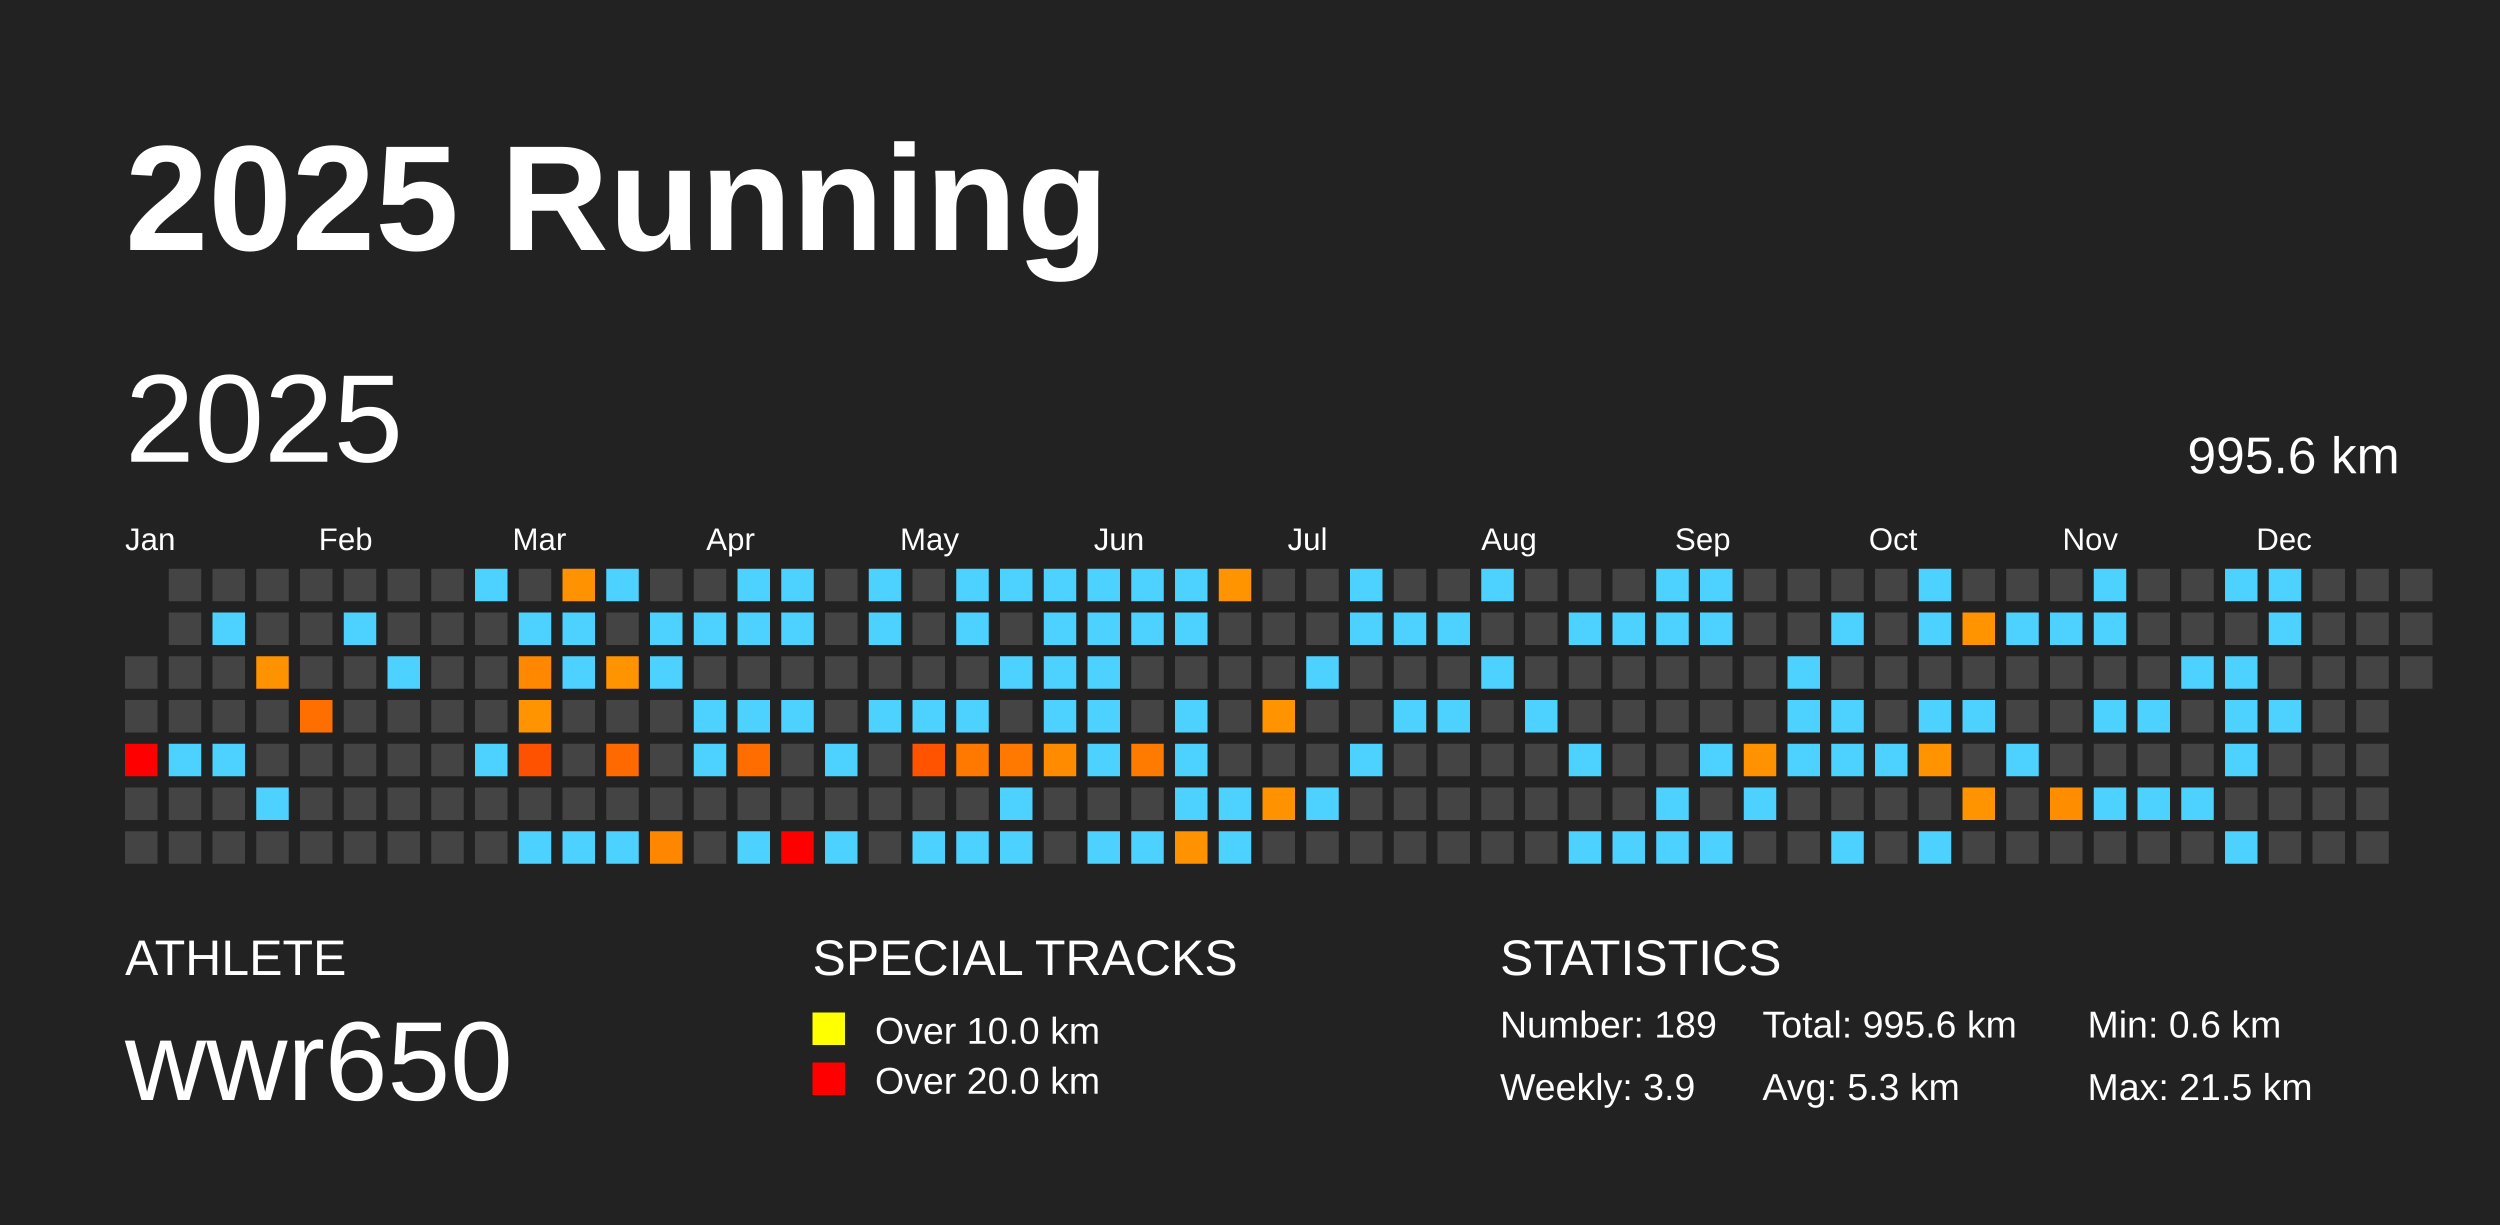
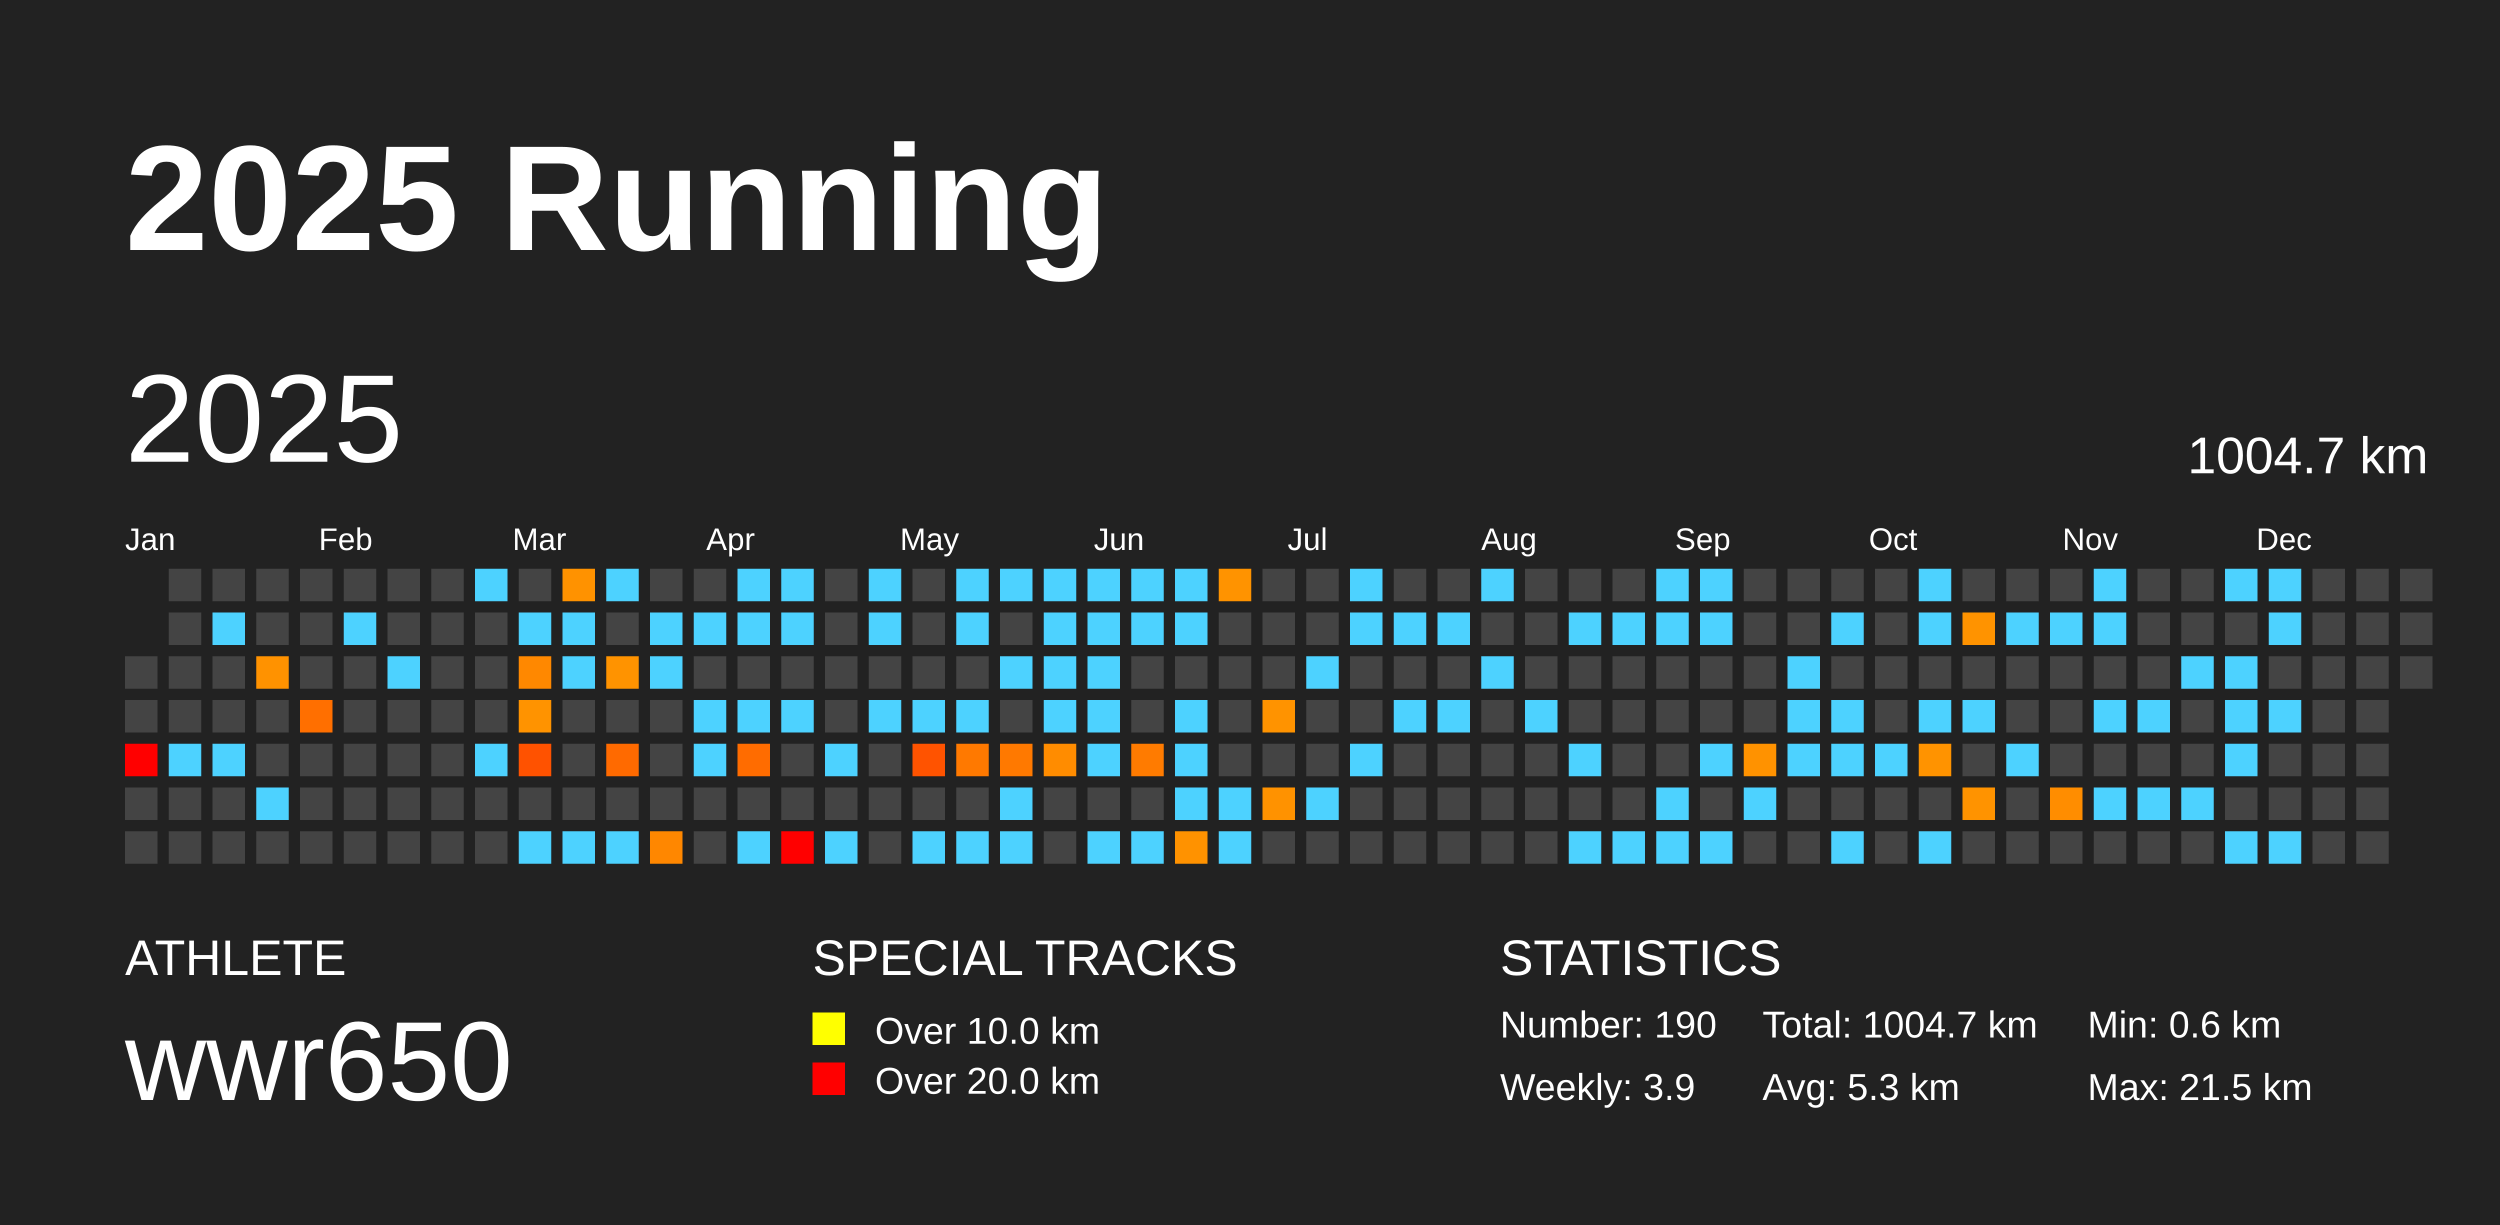
<svg xmlns="http://www.w3.org/2000/svg" baseProfile="full" height="98mm" version="1.1" viewBox="0,0,200,98" width="200mm">
  <defs />
  <rect fill="#222222" height="98" width="200" x="0" y="0" />
  <text fill="#FFFFFF" style="font-size:12px; font-family:Arial; font-weight:bold;" x="10" y="20">2025 Running</text>
  <text fill="#FFFFFF" style="font-size:4px; font-family:Arial" x="10" y="78">ATHLETE</text>
  <text fill="#FFFFFF" style="font-size:9px; font-family:Arial" x="10" y="88">wwr650</text>
  <text fill="#FFFFFF" style="font-size:4px; font-family:Arial" x="65" y="78">SPECIAL TRACKS</text>
  <rect fill="yellow" height="2.6" width="2.6" x="65" y="81" />
  <text fill="#FFFFFF" style="font-size:3px; font-family:Arial" x="70" y="83.5">Over 10.0 km</text>
  <rect fill="red" height="2.6" width="2.6" x="65" y="85" />
  <text fill="#FFFFFF" style="font-size:3px; font-family:Arial" x="70" y="87.5">Over 20.0 km</text>
  <text fill="#FFFFFF" style="font-size:4px; font-family:Arial" x="120" y="78">STATISTICS</text>
-   <text fill="#FFFFFF" style="font-size:3px; font-family:Arial" x="120" y="83">Number: 189</text>
+   <text fill="#FFFFFF" style="font-size:3px; font-family:Arial" x="120" y="83">Number: 190</text>
  <text fill="#FFFFFF" style="font-size:3px; font-family:Arial" x="120" y="88">Weekly: 3.9</text>
-   <text fill="#FFFFFF" style="font-size:3px; font-family:Arial" x="141" y="83">Total: 995.6 km</text>
+   <text fill="#FFFFFF" style="font-size:3px; font-family:Arial" x="141" y="83">Total: 1004.7 km</text>
  <text fill="#FFFFFF" style="font-size:3px; font-family:Arial" x="141" y="88">Avg: 5.3 km</text>
  <text fill="#FFFFFF" style="font-size:3px; font-family:Arial" x="167" y="83">Min: 0.6 km</text>
  <text fill="#FFFFFF" style="font-size:3px; font-family:Arial" x="167" y="88">Max: 21.5 km</text>
  <text dominant-baseline="hanging" fill="#FFFFFF" style="font-size:10.0px; font-family:Arial;" x="10" y="30">2025</text>
-   <text dominant-baseline="hanging" fill="#FFFFFF" style="font-size:4.125px; font-family:Arial;" x="175" y="35">995.6 km</text>
+   <text dominant-baseline="hanging" fill="#FFFFFF" style="font-size:4.125px; font-family:Arial;" x="175" y="35">1004.7 km</text>
  <text fill="#FFFFFF" style="font-size:2.5px; font-family:Arial" x="10.0" y="44">Jan</text>
  <text fill="#FFFFFF" style="font-size:2.5px; font-family:Arial" x="25.5" y="44">Feb</text>
  <text fill="#FFFFFF" style="font-size:2.5px; font-family:Arial" x="41.0" y="44">Mar</text>
  <text fill="#FFFFFF" style="font-size:2.5px; font-family:Arial" x="56.5" y="44">Apr</text>
  <text fill="#FFFFFF" style="font-size:2.5px; font-family:Arial" x="72.0" y="44">May</text>
  <text fill="#FFFFFF" style="font-size:2.5px; font-family:Arial" x="87.5" y="44">Jun</text>
  <text fill="#FFFFFF" style="font-size:2.5px; font-family:Arial" x="103.0" y="44">Jul</text>
  <text fill="#FFFFFF" style="font-size:2.5px; font-family:Arial" x="118.5" y="44">Aug</text>
  <text fill="#FFFFFF" style="font-size:2.5px; font-family:Arial" x="134.0" y="44">Sep</text>
  <text fill="#FFFFFF" style="font-size:2.5px; font-family:Arial" x="149.5" y="44">Oct</text>
  <text fill="#FFFFFF" style="font-size:2.5px; font-family:Arial" x="165.0" y="44">Nov</text>
  <text fill="#FFFFFF" style="font-size:2.5px; font-family:Arial" x="180.5" y="44">Dec</text>
  <rect fill="#444444" height="2.6" width="2.6" x="10.0" y="52.5" />
  <rect fill="#444444" height="2.6" width="2.6" x="10.0" y="56.0" />
  <rect fill="red" height="2.6" width="2.6" x="10.0" y="59.5" />
  <rect fill="#444444" height="2.6" width="2.6" x="10.0" y="63.0" />
  <rect fill="#444444" height="2.6" width="2.6" x="10.0" y="66.5" />
  <rect fill="#444444" height="2.6" width="2.6" x="13.5" y="45.5" />
  <rect fill="#444444" height="2.6" width="2.6" x="13.5" y="49.0" />
  <rect fill="#444444" height="2.6" width="2.6" x="13.5" y="52.5" />
  <rect fill="#444444" height="2.6" width="2.6" x="13.5" y="56.0" />
  <rect fill="#4dd2ff" height="2.6" width="2.6" x="13.5" y="59.5" />
  <rect fill="#444444" height="2.6" width="2.6" x="13.5" y="63.0" />
  <rect fill="#444444" height="2.6" width="2.6" x="13.5" y="66.5" />
  <rect fill="#444444" height="2.6" width="2.6" x="17.0" y="45.5" />
  <rect fill="#4dd2ff" height="2.6" width="2.6" x="17.0" y="49.0" />
  <rect fill="#444444" height="2.6" width="2.6" x="17.0" y="52.5" />
  <rect fill="#444444" height="2.6" width="2.6" x="17.0" y="56.0" />
  <rect fill="#4dd2ff" height="2.6" width="2.6" x="17.0" y="59.5" />
  <rect fill="#444444" height="2.6" width="2.6" x="17.0" y="63.0" />
  <rect fill="#444444" height="2.6" width="2.6" x="17.0" y="66.5" />
  <rect fill="#444444" height="2.6" width="2.6" x="20.5" y="45.5" />
  <rect fill="#444444" height="2.6" width="2.6" x="20.5" y="49.0" />
  <rect fill="#ff9200" height="2.6" width="2.6" x="20.5" y="52.5" />
  <rect fill="#444444" height="2.6" width="2.6" x="20.5" y="56.0" />
  <rect fill="#444444" height="2.6" width="2.6" x="20.5" y="59.5" />
  <rect fill="#4dd2ff" height="2.6" width="2.6" x="20.5" y="63.0" />
  <rect fill="#444444" height="2.6" width="2.6" x="20.5" y="66.5" />
  <rect fill="#444444" height="2.6" width="2.6" x="24.0" y="45.5" />
  <rect fill="#444444" height="2.6" width="2.6" x="24.0" y="49.0" />
  <rect fill="#444444" height="2.6" width="2.6" x="24.0" y="52.5" />
  <rect fill="#ff6f00" height="2.6" width="2.6" x="24.0" y="56.0" />
  <rect fill="#444444" height="2.6" width="2.6" x="24.0" y="59.5" />
  <rect fill="#444444" height="2.6" width="2.6" x="24.0" y="63.0" />
  <rect fill="#444444" height="2.6" width="2.6" x="24.0" y="66.5" />
  <rect fill="#444444" height="2.6" width="2.6" x="27.5" y="45.5" />
  <rect fill="#4dd2ff" height="2.6" width="2.6" x="27.5" y="49.0" />
  <rect fill="#444444" height="2.6" width="2.6" x="27.5" y="52.5" />
  <rect fill="#444444" height="2.6" width="2.6" x="27.5" y="56.0" />
  <rect fill="#444444" height="2.6" width="2.6" x="27.5" y="59.5" />
  <rect fill="#444444" height="2.6" width="2.6" x="27.5" y="63.0" />
  <rect fill="#444444" height="2.6" width="2.6" x="27.5" y="66.5" />
  <rect fill="#444444" height="2.6" width="2.6" x="31.0" y="45.5" />
  <rect fill="#444444" height="2.6" width="2.6" x="31.0" y="49.0" />
  <rect fill="#4dd2ff" height="2.6" width="2.6" x="31.0" y="52.5" />
  <rect fill="#444444" height="2.6" width="2.6" x="31.0" y="56.0" />
  <rect fill="#444444" height="2.6" width="2.6" x="31.0" y="59.5" />
  <rect fill="#444444" height="2.6" width="2.6" x="31.0" y="63.0" />
  <rect fill="#444444" height="2.6" width="2.6" x="31.0" y="66.5" />
  <rect fill="#444444" height="2.6" width="2.6" x="34.5" y="45.5" />
  <rect fill="#444444" height="2.6" width="2.6" x="34.5" y="49.0" />
  <rect fill="#444444" height="2.6" width="2.6" x="34.5" y="52.5" />
  <rect fill="#444444" height="2.6" width="2.6" x="34.5" y="56.0" />
  <rect fill="#444444" height="2.6" width="2.6" x="34.5" y="59.5" />
  <rect fill="#444444" height="2.6" width="2.6" x="34.5" y="63.0" />
  <rect fill="#444444" height="2.6" width="2.6" x="34.5" y="66.5" />
  <rect fill="#4dd2ff" height="2.6" width="2.6" x="38.0" y="45.5" />
  <rect fill="#444444" height="2.6" width="2.6" x="38.0" y="49.0" />
  <rect fill="#444444" height="2.6" width="2.6" x="38.0" y="52.5" />
  <rect fill="#444444" height="2.6" width="2.6" x="38.0" y="56.0" />
  <rect fill="#4dd2ff" height="2.6" width="2.6" x="38.0" y="59.5" />
  <rect fill="#444444" height="2.6" width="2.6" x="38.0" y="63.0" />
  <rect fill="#444444" height="2.6" width="2.6" x="38.0" y="66.5" />
  <rect fill="#444444" height="2.6" width="2.6" x="41.5" y="45.5" />
  <rect fill="#4dd2ff" height="2.6" width="2.6" x="41.5" y="49.0" />
  <rect fill="#ff8800" height="2.6" width="2.6" x="41.5" y="52.5" />
  <rect fill="#ff9300" height="2.6" width="2.6" x="41.5" y="56.0" />
  <rect fill="#ff5200" height="2.6" width="2.6" x="41.5" y="59.5" />
  <rect fill="#444444" height="2.6" width="2.6" x="41.5" y="63.0" />
  <rect fill="#4dd2ff" height="2.6" width="2.6" x="41.5" y="66.5" />
  <rect fill="#ff9200" height="2.6" width="2.6" x="45.0" y="45.5" />
  <rect fill="#4dd2ff" height="2.6" width="2.6" x="45.0" y="49.0" />
  <rect fill="#4dd2ff" height="2.6" width="2.6" x="45.0" y="52.5" />
  <rect fill="#444444" height="2.6" width="2.6" x="45.0" y="56.0" />
  <rect fill="#444444" height="2.6" width="2.6" x="45.0" y="59.5" />
  <rect fill="#444444" height="2.6" width="2.6" x="45.0" y="63.0" />
  <rect fill="#4dd2ff" height="2.6" width="2.6" x="45.0" y="66.5" />
  <rect fill="#4dd2ff" height="2.6" width="2.6" x="48.5" y="45.5" />
  <rect fill="#444444" height="2.6" width="2.6" x="48.5" y="49.0" />
  <rect fill="#ff9300" height="2.6" width="2.6" x="48.5" y="52.5" />
  <rect fill="#444444" height="2.6" width="2.6" x="48.5" y="56.0" />
  <rect fill="#ff6a00" height="2.6" width="2.6" x="48.5" y="59.5" />
  <rect fill="#444444" height="2.6" width="2.6" x="48.5" y="63.0" />
  <rect fill="#4dd2ff" height="2.6" width="2.6" x="48.5" y="66.5" />
  <rect fill="#444444" height="2.6" width="2.6" x="52.0" y="45.5" />
  <rect fill="#4dd2ff" height="2.6" width="2.6" x="52.0" y="49.0" />
  <rect fill="#4dd2ff" height="2.6" width="2.6" x="52.0" y="52.5" />
  <rect fill="#444444" height="2.6" width="2.6" x="52.0" y="56.0" />
  <rect fill="#444444" height="2.6" width="2.6" x="52.0" y="59.5" />
  <rect fill="#444444" height="2.6" width="2.6" x="52.0" y="63.0" />
  <rect fill="#ff8700" height="2.6" width="2.6" x="52.0" y="66.5" />
  <rect fill="#444444" height="2.6" width="2.6" x="55.5" y="45.5" />
  <rect fill="#4dd2ff" height="2.6" width="2.6" x="55.5" y="49.0" />
  <rect fill="#444444" height="2.6" width="2.6" x="55.5" y="52.5" />
  <rect fill="#4dd2ff" height="2.6" width="2.6" x="55.5" y="56.0" />
  <rect fill="#4dd2ff" height="2.6" width="2.6" x="55.5" y="59.5" />
  <rect fill="#444444" height="2.6" width="2.6" x="55.5" y="63.0" />
  <rect fill="#444444" height="2.6" width="2.6" x="55.5" y="66.5" />
  <rect fill="#4dd2ff" height="2.6" width="2.6" x="59.0" y="45.5" />
  <rect fill="#4dd2ff" height="2.6" width="2.6" x="59.0" y="49.0" />
  <rect fill="#444444" height="2.6" width="2.6" x="59.0" y="52.5" />
  <rect fill="#4dd2ff" height="2.6" width="2.6" x="59.0" y="56.0" />
  <rect fill="#ff6c00" height="2.6" width="2.6" x="59.0" y="59.5" />
  <rect fill="#444444" height="2.6" width="2.6" x="59.0" y="63.0" />
  <rect fill="#4dd2ff" height="2.6" width="2.6" x="59.0" y="66.5" />
  <rect fill="#4dd2ff" height="2.6" width="2.6" x="62.5" y="45.5" />
  <rect fill="#4dd2ff" height="2.6" width="2.6" x="62.5" y="49.0" />
  <rect fill="#444444" height="2.6" width="2.6" x="62.5" y="52.5" />
  <rect fill="#4dd2ff" height="2.6" width="2.6" x="62.5" y="56.0" />
  <rect fill="#444444" height="2.6" width="2.6" x="62.5" y="59.5" />
  <rect fill="#444444" height="2.6" width="2.6" x="62.5" y="63.0" />
  <rect fill="red" height="2.6" width="2.6" x="62.5" y="66.5" />
  <rect fill="#444444" height="2.6" width="2.6" x="66.0" y="45.5" />
  <rect fill="#444444" height="2.6" width="2.6" x="66.0" y="49.0" />
  <rect fill="#444444" height="2.6" width="2.6" x="66.0" y="52.5" />
  <rect fill="#444444" height="2.6" width="2.6" x="66.0" y="56.0" />
  <rect fill="#4dd2ff" height="2.6" width="2.6" x="66.0" y="59.5" />
  <rect fill="#444444" height="2.6" width="2.6" x="66.0" y="63.0" />
  <rect fill="#4dd2ff" height="2.6" width="2.6" x="66.0" y="66.5" />
  <rect fill="#4dd2ff" height="2.6" width="2.6" x="69.5" y="45.5" />
  <rect fill="#4dd2ff" height="2.6" width="2.6" x="69.5" y="49.0" />
  <rect fill="#444444" height="2.6" width="2.6" x="69.5" y="52.5" />
  <rect fill="#4dd2ff" height="2.6" width="2.6" x="69.5" y="56.0" />
  <rect fill="#444444" height="2.6" width="2.6" x="69.5" y="59.5" />
  <rect fill="#444444" height="2.6" width="2.6" x="69.5" y="63.0" />
  <rect fill="#444444" height="2.6" width="2.6" x="69.5" y="66.5" />
  <rect fill="#444444" height="2.6" width="2.6" x="73.0" y="45.5" />
  <rect fill="#444444" height="2.6" width="2.6" x="73.0" y="49.0" />
  <rect fill="#444444" height="2.6" width="2.6" x="73.0" y="52.5" />
  <rect fill="#4dd2ff" height="2.6" width="2.6" x="73.0" y="56.0" />
  <rect fill="#ff5300" height="2.6" width="2.6" x="73.0" y="59.5" />
  <rect fill="#444444" height="2.6" width="2.6" x="73.0" y="63.0" />
  <rect fill="#4dd2ff" height="2.6" width="2.6" x="73.0" y="66.5" />
  <rect fill="#4dd2ff" height="2.6" width="2.6" x="76.5" y="45.5" />
  <rect fill="#4dd2ff" height="2.6" width="2.6" x="76.5" y="49.0" />
  <rect fill="#444444" height="2.6" width="2.6" x="76.5" y="52.5" />
  <rect fill="#4dd2ff" height="2.6" width="2.6" x="76.5" y="56.0" />
  <rect fill="#ff7900" height="2.6" width="2.6" x="76.5" y="59.5" />
  <rect fill="#444444" height="2.6" width="2.6" x="76.5" y="63.0" />
  <rect fill="#4dd2ff" height="2.6" width="2.6" x="76.5" y="66.5" />
  <rect fill="#4dd2ff" height="2.6" width="2.6" x="80.0" y="45.5" />
  <rect fill="#444444" height="2.6" width="2.6" x="80.0" y="49.0" />
  <rect fill="#4dd2ff" height="2.6" width="2.6" x="80.0" y="52.5" />
  <rect fill="#444444" height="2.6" width="2.6" x="80.0" y="56.0" />
  <rect fill="#ff7900" height="2.6" width="2.6" x="80.0" y="59.5" />
  <rect fill="#4dd2ff" height="2.6" width="2.6" x="80.0" y="63.0" />
  <rect fill="#4dd2ff" height="2.6" width="2.6" x="80.0" y="66.5" />
  <rect fill="#4dd2ff" height="2.6" width="2.6" x="83.5" y="45.5" />
  <rect fill="#4dd2ff" height="2.6" width="2.6" x="83.5" y="49.0" />
  <rect fill="#4dd2ff" height="2.6" width="2.6" x="83.5" y="52.5" />
  <rect fill="#4dd2ff" height="2.6" width="2.6" x="83.5" y="56.0" />
  <rect fill="#ff8c00" height="2.6" width="2.6" x="83.5" y="59.5" />
  <rect fill="#444444" height="2.6" width="2.6" x="83.5" y="63.0" />
  <rect fill="#444444" height="2.6" width="2.6" x="83.5" y="66.5" />
  <rect fill="#4dd2ff" height="2.6" width="2.6" x="87.0" y="45.5" />
  <rect fill="#4dd2ff" height="2.6" width="2.6" x="87.0" y="49.0" />
  <rect fill="#4dd2ff" height="2.6" width="2.6" x="87.0" y="52.5" />
  <rect fill="#4dd2ff" height="2.6" width="2.6" x="87.0" y="56.0" />
  <rect fill="#4dd2ff" height="2.6" width="2.6" x="87.0" y="59.5" />
  <rect fill="#444444" height="2.6" width="2.6" x="87.0" y="63.0" />
  <rect fill="#4dd2ff" height="2.6" width="2.6" x="87.0" y="66.5" />
  <rect fill="#4dd2ff" height="2.6" width="2.6" x="90.5" y="45.5" />
  <rect fill="#4dd2ff" height="2.6" width="2.6" x="90.5" y="49.0" />
  <rect fill="#444444" height="2.6" width="2.6" x="90.5" y="52.5" />
  <rect fill="#444444" height="2.6" width="2.6" x="90.5" y="56.0" />
  <rect fill="#ff7b00" height="2.6" width="2.6" x="90.5" y="59.5" />
  <rect fill="#444444" height="2.6" width="2.6" x="90.5" y="63.0" />
  <rect fill="#4dd2ff" height="2.6" width="2.6" x="90.5" y="66.5" />
  <rect fill="#4dd2ff" height="2.6" width="2.6" x="94.0" y="45.5" />
  <rect fill="#4dd2ff" height="2.6" width="2.6" x="94.0" y="49.0" />
  <rect fill="#444444" height="2.6" width="2.6" x="94.0" y="52.5" />
  <rect fill="#4dd2ff" height="2.6" width="2.6" x="94.0" y="56.0" />
  <rect fill="#4dd2ff" height="2.6" width="2.6" x="94.0" y="59.5" />
  <rect fill="#4dd2ff" height="2.6" width="2.6" x="94.0" y="63.0" />
  <rect fill="#ff9200" height="2.6" width="2.6" x="94.0" y="66.5" />
  <rect fill="#ff9300" height="2.6" width="2.6" x="97.5" y="45.5" />
  <rect fill="#444444" height="2.6" width="2.6" x="97.5" y="49.0" />
  <rect fill="#444444" height="2.6" width="2.6" x="97.5" y="52.5" />
  <rect fill="#444444" height="2.6" width="2.6" x="97.5" y="56.0" />
  <rect fill="#444444" height="2.6" width="2.6" x="97.5" y="59.5" />
  <rect fill="#4dd2ff" height="2.6" width="2.6" x="97.5" y="63.0" />
  <rect fill="#4dd2ff" height="2.6" width="2.6" x="97.5" y="66.5" />
  <rect fill="#444444" height="2.6" width="2.6" x="101.0" y="45.5" />
  <rect fill="#444444" height="2.6" width="2.6" x="101.0" y="49.0" />
  <rect fill="#444444" height="2.6" width="2.6" x="101.0" y="52.5" />
  <rect fill="#ff9300" height="2.6" width="2.6" x="101.0" y="56.0" />
  <rect fill="#444444" height="2.6" width="2.6" x="101.0" y="59.5" />
  <rect fill="#ff9200" height="2.6" width="2.6" x="101.0" y="63.0" />
  <rect fill="#444444" height="2.6" width="2.6" x="101.0" y="66.5" />
  <rect fill="#444444" height="2.6" width="2.6" x="104.5" y="45.5" />
  <rect fill="#444444" height="2.6" width="2.6" x="104.5" y="49.0" />
  <rect fill="#4dd2ff" height="2.6" width="2.6" x="104.5" y="52.5" />
  <rect fill="#444444" height="2.6" width="2.6" x="104.5" y="56.0" />
  <rect fill="#444444" height="2.6" width="2.6" x="104.5" y="59.5" />
  <rect fill="#4dd2ff" height="2.6" width="2.6" x="104.5" y="63.0" />
  <rect fill="#444444" height="2.6" width="2.6" x="104.5" y="66.5" />
  <rect fill="#4dd2ff" height="2.6" width="2.6" x="108.0" y="45.5" />
  <rect fill="#4dd2ff" height="2.6" width="2.6" x="108.0" y="49.0" />
  <rect fill="#444444" height="2.6" width="2.6" x="108.0" y="52.5" />
  <rect fill="#444444" height="2.6" width="2.6" x="108.0" y="56.0" />
  <rect fill="#4dd2ff" height="2.6" width="2.6" x="108.0" y="59.5" />
  <rect fill="#444444" height="2.6" width="2.6" x="108.0" y="63.0" />
  <rect fill="#444444" height="2.6" width="2.6" x="108.0" y="66.5" />
  <rect fill="#444444" height="2.6" width="2.6" x="111.5" y="45.5" />
  <rect fill="#4dd2ff" height="2.6" width="2.6" x="111.5" y="49.0" />
  <rect fill="#444444" height="2.6" width="2.6" x="111.5" y="52.5" />
  <rect fill="#4dd2ff" height="2.6" width="2.6" x="111.5" y="56.0" />
  <rect fill="#444444" height="2.6" width="2.6" x="111.5" y="59.5" />
  <rect fill="#444444" height="2.6" width="2.6" x="111.5" y="63.0" />
  <rect fill="#444444" height="2.6" width="2.6" x="111.5" y="66.5" />
  <rect fill="#444444" height="2.6" width="2.6" x="115.0" y="45.5" />
  <rect fill="#4dd2ff" height="2.6" width="2.6" x="115.0" y="49.0" />
  <rect fill="#444444" height="2.6" width="2.6" x="115.0" y="52.5" />
  <rect fill="#4dd2ff" height="2.6" width="2.6" x="115.0" y="56.0" />
  <rect fill="#444444" height="2.6" width="2.6" x="115.0" y="59.5" />
  <rect fill="#444444" height="2.6" width="2.6" x="115.0" y="63.0" />
  <rect fill="#444444" height="2.6" width="2.6" x="115.0" y="66.5" />
  <rect fill="#4dd2ff" height="2.6" width="2.6" x="118.5" y="45.5" />
  <rect fill="#444444" height="2.6" width="2.6" x="118.5" y="49.0" />
  <rect fill="#4dd2ff" height="2.6" width="2.6" x="118.5" y="52.5" />
  <rect fill="#444444" height="2.6" width="2.6" x="118.5" y="56.0" />
  <rect fill="#444444" height="2.6" width="2.6" x="118.5" y="59.5" />
  <rect fill="#444444" height="2.6" width="2.6" x="118.5" y="63.0" />
  <rect fill="#444444" height="2.6" width="2.6" x="118.5" y="66.5" />
  <rect fill="#444444" height="2.6" width="2.6" x="122.0" y="45.5" />
  <rect fill="#444444" height="2.6" width="2.6" x="122.0" y="49.0" />
  <rect fill="#444444" height="2.6" width="2.6" x="122.0" y="52.5" />
  <rect fill="#4dd2ff" height="2.6" width="2.6" x="122.0" y="56.0" />
  <rect fill="#444444" height="2.6" width="2.6" x="122.0" y="59.5" />
  <rect fill="#444444" height="2.6" width="2.6" x="122.0" y="63.0" />
  <rect fill="#444444" height="2.6" width="2.6" x="122.0" y="66.5" />
  <rect fill="#444444" height="2.6" width="2.6" x="125.5" y="45.5" />
  <rect fill="#4dd2ff" height="2.6" width="2.6" x="125.5" y="49.0" />
  <rect fill="#444444" height="2.6" width="2.6" x="125.5" y="52.5" />
  <rect fill="#444444" height="2.6" width="2.6" x="125.5" y="56.0" />
  <rect fill="#4dd2ff" height="2.6" width="2.6" x="125.5" y="59.5" />
  <rect fill="#444444" height="2.6" width="2.6" x="125.5" y="63.0" />
  <rect fill="#4dd2ff" height="2.6" width="2.6" x="125.5" y="66.5" />
  <rect fill="#444444" height="2.6" width="2.6" x="129.0" y="45.5" />
  <rect fill="#4dd2ff" height="2.6" width="2.6" x="129.0" y="49.0" />
  <rect fill="#444444" height="2.6" width="2.6" x="129.0" y="52.5" />
  <rect fill="#444444" height="2.6" width="2.6" x="129.0" y="56.0" />
  <rect fill="#444444" height="2.6" width="2.6" x="129.0" y="59.5" />
  <rect fill="#444444" height="2.6" width="2.6" x="129.0" y="63.0" />
  <rect fill="#4dd2ff" height="2.6" width="2.6" x="129.0" y="66.5" />
  <rect fill="#4dd2ff" height="2.6" width="2.6" x="132.5" y="45.5" />
  <rect fill="#4dd2ff" height="2.6" width="2.6" x="132.5" y="49.0" />
  <rect fill="#444444" height="2.6" width="2.6" x="132.5" y="52.5" />
  <rect fill="#444444" height="2.6" width="2.6" x="132.5" y="56.0" />
  <rect fill="#444444" height="2.6" width="2.6" x="132.5" y="59.5" />
  <rect fill="#4dd2ff" height="2.6" width="2.6" x="132.5" y="63.0" />
  <rect fill="#4dd2ff" height="2.6" width="2.6" x="132.5" y="66.5" />
  <rect fill="#4dd2ff" height="2.6" width="2.6" x="136.0" y="45.5" />
  <rect fill="#4dd2ff" height="2.6" width="2.6" x="136.0" y="49.0" />
  <rect fill="#444444" height="2.6" width="2.6" x="136.0" y="52.5" />
  <rect fill="#444444" height="2.6" width="2.6" x="136.0" y="56.0" />
  <rect fill="#4dd2ff" height="2.6" width="2.6" x="136.0" y="59.5" />
  <rect fill="#444444" height="2.6" width="2.6" x="136.0" y="63.0" />
  <rect fill="#4dd2ff" height="2.6" width="2.6" x="136.0" y="66.5" />
  <rect fill="#444444" height="2.6" width="2.6" x="139.5" y="45.5" />
  <rect fill="#444444" height="2.6" width="2.6" x="139.5" y="49.0" />
  <rect fill="#444444" height="2.6" width="2.6" x="139.5" y="52.5" />
  <rect fill="#444444" height="2.6" width="2.6" x="139.5" y="56.0" />
  <rect fill="#ff9200" height="2.6" width="2.6" x="139.5" y="59.5" />
  <rect fill="#4dd2ff" height="2.6" width="2.6" x="139.5" y="63.0" />
  <rect fill="#444444" height="2.6" width="2.6" x="139.5" y="66.5" />
  <rect fill="#444444" height="2.6" width="2.6" x="143.0" y="45.5" />
  <rect fill="#444444" height="2.6" width="2.6" x="143.0" y="49.0" />
  <rect fill="#4dd2ff" height="2.6" width="2.6" x="143.0" y="52.5" />
  <rect fill="#4dd2ff" height="2.6" width="2.6" x="143.0" y="56.0" />
  <rect fill="#4dd2ff" height="2.6" width="2.6" x="143.0" y="59.5" />
  <rect fill="#444444" height="2.6" width="2.6" x="143.0" y="63.0" />
  <rect fill="#444444" height="2.6" width="2.6" x="143.0" y="66.5" />
  <rect fill="#444444" height="2.6" width="2.6" x="146.5" y="45.5" />
  <rect fill="#4dd2ff" height="2.6" width="2.6" x="146.5" y="49.0" />
  <rect fill="#444444" height="2.6" width="2.6" x="146.5" y="52.5" />
  <rect fill="#4dd2ff" height="2.6" width="2.6" x="146.5" y="56.0" />
  <rect fill="#4dd2ff" height="2.6" width="2.6" x="146.5" y="59.5" />
  <rect fill="#444444" height="2.6" width="2.6" x="146.5" y="63.0" />
  <rect fill="#4dd2ff" height="2.6" width="2.6" x="146.5" y="66.5" />
  <rect fill="#444444" height="2.6" width="2.6" x="150.0" y="45.5" />
  <rect fill="#444444" height="2.6" width="2.6" x="150.0" y="49.0" />
  <rect fill="#444444" height="2.6" width="2.6" x="150.0" y="52.5" />
  <rect fill="#444444" height="2.6" width="2.6" x="150.0" y="56.0" />
  <rect fill="#4dd2ff" height="2.6" width="2.6" x="150.0" y="59.5" />
  <rect fill="#444444" height="2.6" width="2.6" x="150.0" y="63.0" />
  <rect fill="#444444" height="2.6" width="2.6" x="150.0" y="66.5" />
  <rect fill="#4dd2ff" height="2.6" width="2.6" x="153.5" y="45.5" />
  <rect fill="#4dd2ff" height="2.6" width="2.6" x="153.5" y="49.0" />
  <rect fill="#444444" height="2.6" width="2.6" x="153.5" y="52.5" />
  <rect fill="#4dd2ff" height="2.6" width="2.6" x="153.5" y="56.0" />
  <rect fill="#ff9300" height="2.6" width="2.6" x="153.5" y="59.5" />
  <rect fill="#444444" height="2.6" width="2.6" x="153.5" y="63.0" />
  <rect fill="#4dd2ff" height="2.6" width="2.6" x="153.5" y="66.5" />
  <rect fill="#444444" height="2.6" width="2.6" x="157.0" y="45.5" />
  <rect fill="#ff9300" height="2.6" width="2.6" x="157.0" y="49.0" />
  <rect fill="#444444" height="2.6" width="2.6" x="157.0" y="52.5" />
  <rect fill="#4dd2ff" height="2.6" width="2.6" x="157.0" y="56.0" />
  <rect fill="#444444" height="2.6" width="2.6" x="157.0" y="59.5" />
  <rect fill="#ff9300" height="2.6" width="2.6" x="157.0" y="63.0" />
  <rect fill="#444444" height="2.6" width="2.6" x="157.0" y="66.5" />
  <rect fill="#444444" height="2.6" width="2.6" x="160.5" y="45.5" />
  <rect fill="#4dd2ff" height="2.6" width="2.6" x="160.5" y="49.0" />
  <rect fill="#444444" height="2.6" width="2.6" x="160.5" y="52.5" />
  <rect fill="#444444" height="2.6" width="2.6" x="160.5" y="56.0" />
  <rect fill="#4dd2ff" height="2.6" width="2.6" x="160.5" y="59.5" />
  <rect fill="#444444" height="2.6" width="2.6" x="160.5" y="63.0" />
  <rect fill="#444444" height="2.6" width="2.6" x="160.5" y="66.5" />
  <rect fill="#444444" height="2.6" width="2.6" x="164.0" y="45.5" />
  <rect fill="#4dd2ff" height="2.6" width="2.6" x="164.0" y="49.0" />
  <rect fill="#444444" height="2.6" width="2.6" x="164.0" y="52.5" />
  <rect fill="#444444" height="2.6" width="2.6" x="164.0" y="56.0" />
  <rect fill="#444444" height="2.6" width="2.6" x="164.0" y="59.5" />
  <rect fill="#ff8d00" height="2.6" width="2.6" x="164.0" y="63.0" />
  <rect fill="#444444" height="2.6" width="2.6" x="164.0" y="66.5" />
  <rect fill="#4dd2ff" height="2.6" width="2.6" x="167.5" y="45.5" />
  <rect fill="#4dd2ff" height="2.6" width="2.6" x="167.5" y="49.0" />
  <rect fill="#444444" height="2.6" width="2.6" x="167.5" y="52.5" />
  <rect fill="#4dd2ff" height="2.6" width="2.6" x="167.5" y="56.0" />
  <rect fill="#444444" height="2.6" width="2.6" x="167.5" y="59.5" />
  <rect fill="#4dd2ff" height="2.6" width="2.6" x="167.5" y="63.0" />
  <rect fill="#444444" height="2.6" width="2.6" x="167.5" y="66.5" />
  <rect fill="#444444" height="2.6" width="2.6" x="171.0" y="45.5" />
  <rect fill="#444444" height="2.6" width="2.6" x="171.0" y="49.0" />
  <rect fill="#444444" height="2.6" width="2.6" x="171.0" y="52.5" />
  <rect fill="#4dd2ff" height="2.6" width="2.6" x="171.0" y="56.0" />
  <rect fill="#444444" height="2.6" width="2.6" x="171.0" y="59.5" />
  <rect fill="#4dd2ff" height="2.6" width="2.6" x="171.0" y="63.0" />
  <rect fill="#444444" height="2.6" width="2.6" x="171.0" y="66.5" />
  <rect fill="#444444" height="2.6" width="2.6" x="174.5" y="45.5" />
  <rect fill="#444444" height="2.6" width="2.6" x="174.5" y="49.0" />
  <rect fill="#4dd2ff" height="2.6" width="2.6" x="174.5" y="52.5" />
  <rect fill="#444444" height="2.6" width="2.6" x="174.5" y="56.0" />
  <rect fill="#444444" height="2.6" width="2.6" x="174.5" y="59.5" />
  <rect fill="#4dd2ff" height="2.6" width="2.6" x="174.5" y="63.0" />
  <rect fill="#444444" height="2.6" width="2.6" x="174.5" y="66.5" />
  <rect fill="#4dd2ff" height="2.6" width="2.6" x="178.0" y="45.5" />
  <rect fill="#444444" height="2.6" width="2.6" x="178.0" y="49.0" />
  <rect fill="#4dd2ff" height="2.6" width="2.6" x="178.0" y="52.5" />
  <rect fill="#4dd2ff" height="2.6" width="2.6" x="178.0" y="56.0" />
  <rect fill="#4dd2ff" height="2.6" width="2.6" x="178.0" y="59.5" />
  <rect fill="#444444" height="2.6" width="2.6" x="178.0" y="63.0" />
  <rect fill="#4dd2ff" height="2.6" width="2.6" x="178.0" y="66.5" />
  <rect fill="#4dd2ff" height="2.6" width="2.6" x="181.5" y="45.5" />
  <rect fill="#4dd2ff" height="2.6" width="2.6" x="181.5" y="49.0" />
  <rect fill="#444444" height="2.6" width="2.6" x="181.5" y="52.5" />
  <rect fill="#4dd2ff" height="2.6" width="2.6" x="181.5" y="56.0" />
  <rect fill="#444444" height="2.6" width="2.6" x="181.5" y="59.5" />
  <rect fill="#444444" height="2.6" width="2.6" x="181.5" y="63.0" />
-   <rect fill="#444444" height="2.6" width="2.6" x="181.5" y="66.5" />
+   <rect fill="#4dd2ff" height="2.6" width="2.6" x="181.5" y="66.5" />
  <rect fill="#444444" height="2.6" width="2.6" x="185.0" y="45.5" />
  <rect fill="#444444" height="2.6" width="2.6" x="185.0" y="49.0" />
  <rect fill="#444444" height="2.6" width="2.6" x="185.0" y="52.5" />
  <rect fill="#444444" height="2.6" width="2.6" x="185.0" y="56.0" />
  <rect fill="#444444" height="2.6" width="2.6" x="185.0" y="59.5" />
  <rect fill="#444444" height="2.6" width="2.6" x="185.0" y="63.0" />
  <rect fill="#444444" height="2.6" width="2.6" x="185.0" y="66.5" />
  <rect fill="#444444" height="2.6" width="2.6" x="188.5" y="45.5" />
  <rect fill="#444444" height="2.6" width="2.6" x="188.5" y="49.0" />
  <rect fill="#444444" height="2.6" width="2.6" x="188.5" y="52.5" />
  <rect fill="#444444" height="2.6" width="2.6" x="188.5" y="56.0" />
  <rect fill="#444444" height="2.6" width="2.6" x="188.5" y="59.5" />
  <rect fill="#444444" height="2.6" width="2.6" x="188.5" y="63.0" />
  <rect fill="#444444" height="2.6" width="2.6" x="188.5" y="66.5" />
  <rect fill="#444444" height="2.6" width="2.6" x="192.0" y="45.5" />
  <rect fill="#444444" height="2.6" width="2.6" x="192.0" y="49.0" />
  <rect fill="#444444" height="2.6" width="2.6" x="192.0" y="52.5" />
</svg>
